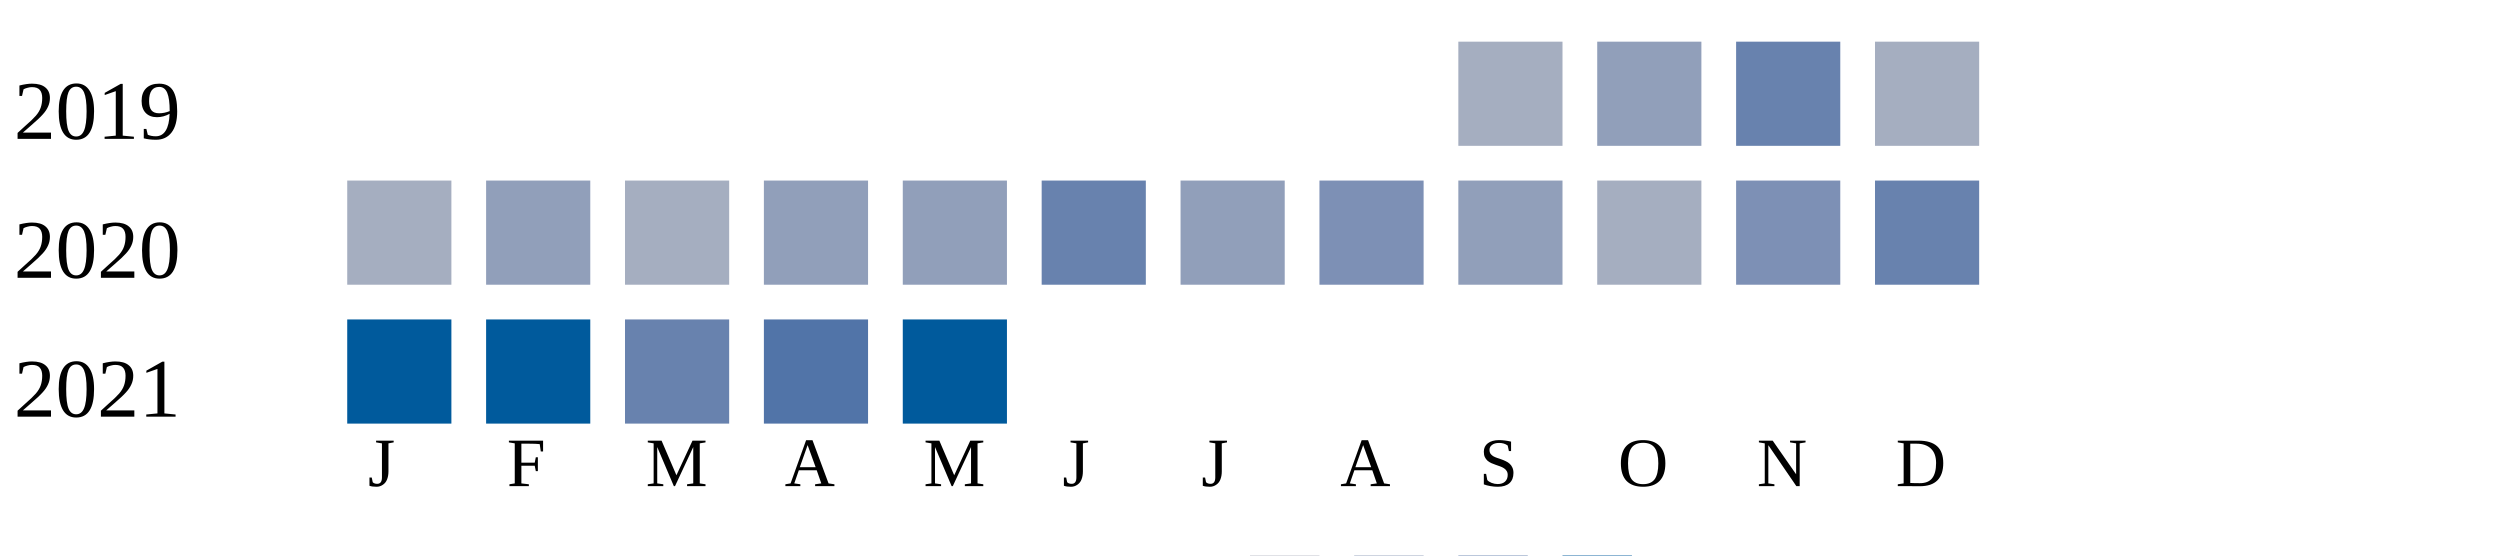
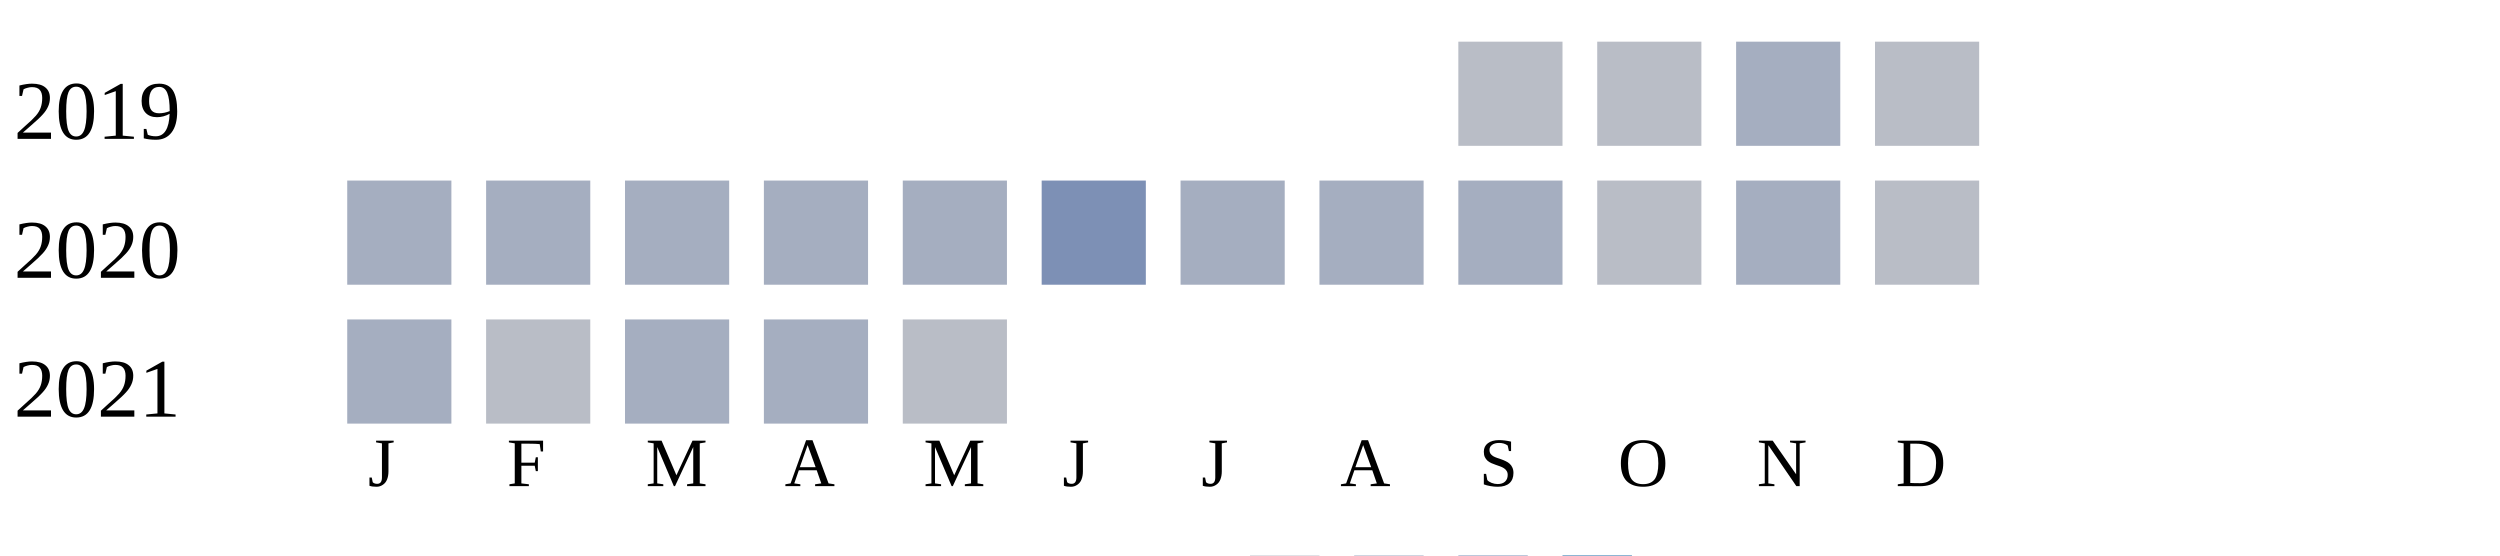
<svg xmlns="http://www.w3.org/2000/svg" width="360" height="80">
  <g transform="translate(0 0)">
    <text x="2" y="20">2019</text>
-     <rect x="210" y="6" width="15" height="15" fill="#a5aec0" />
-     <rect x="230" y="6" width="15" height="15" fill="#919fba" />
-     <rect x="250" y="6" width="15" height="15" fill="#6882ae" />
-     <rect x="270" y="6" width="15" height="15" fill="#a5aec0" />
+     <rect x="210" y="6" width="15" height="15" fill="#b9bdc6" />
+     <rect x="230" y="6" width="15" height="15" fill="#b9bdc6" />
+     <rect x="250" y="6" width="15" height="15" fill="#a5aec0" />
+     <rect x="270" y="6" width="15" height="15" fill="#b9bdc6" />
  </g>
  <g transform="translate(0 20)">
    <text x="2" y="20">2020</text>
    <rect x="50" y="6" width="15" height="15" fill="#a5aec0" />
-     <rect x="70" y="6" width="15" height="15" fill="#919fba" />
+     <rect x="70" y="6" width="15" height="15" fill="#a5aec0" />
    <rect x="90" y="6" width="15" height="15" fill="#a5aec0" />
-     <rect x="110" y="6" width="15" height="15" fill="#919fba" />
-     <rect x="130" y="6" width="15" height="15" fill="#919fba" />
-     <rect x="150" y="6" width="15" height="15" fill="#6882ae" />
-     <rect x="170" y="6" width="15" height="15" fill="#919fba" />
-     <rect x="190" y="6" width="15" height="15" fill="#7d90b5" />
-     <rect x="210" y="6" width="15" height="15" fill="#919fba" />
-     <rect x="230" y="6" width="15" height="15" fill="#a5aec0" />
-     <rect x="250" y="6" width="15" height="15" fill="#7d90b5" />
-     <rect x="270" y="6" width="15" height="15" fill="#6882ae" />
+     <rect x="110" y="6" width="15" height="15" fill="#a5aec0" />
+     <rect x="130" y="6" width="15" height="15" fill="#a5aec0" />
+     <rect x="150" y="6" width="15" height="15" fill="#7d90b5" />
+     <rect x="170" y="6" width="15" height="15" fill="#a5aec0" />
+     <rect x="190" y="6" width="15" height="15" fill="#a5aec0" />
+     <rect x="210" y="6" width="15" height="15" fill="#a5aec0" />
+     <rect x="230" y="6" width="15" height="15" fill="#b9bdc6" />
+     <rect x="250" y="6" width="15" height="15" fill="#a5aec0" />
+     <rect x="270" y="6" width="15" height="15" fill="#b9bdc6" />
  </g>
  <g transform="translate(0 40)">
    <text x="2" y="20">2021</text>
-     <rect x="50" y="6" width="15" height="15" fill="#005a9c" />
-     <rect x="70" y="6" width="15" height="15" fill="#005a9c" />
-     <rect x="90" y="6" width="15" height="15" fill="#6882ae" />
-     <rect x="110" y="6" width="15" height="15" fill="#5174a8" />
-     <rect x="130" y="6" width="15" height="15" fill="#005a9c" />
+     <rect x="50" y="6" width="15" height="15" fill="#a5aec0" />
+     <rect x="70" y="6" width="15" height="15" fill="#b9bdc6" />
+     <rect x="90" y="6" width="15" height="15" fill="#a5aec0" />
+     <rect x="110" y="6" width="15" height="15" fill="#a5aec0" />
+     <rect x="130" y="6" width="15" height="15" fill="#b9bdc6" />
  </g>
  <text style="font-size: 10px; text-align: center" x="53" y="70">J</text>
  <text style="font-size: 10px; text-align: center" x="73" y="70">F</text>
  <text style="font-size: 10px; text-align: center" x="93" y="70">M</text>
  <text style="font-size: 10px; text-align: center" x="113" y="70">A</text>
  <text style="font-size: 10px; text-align: center" x="133" y="70">M</text>
  <text style="font-size: 10px; text-align: center" x="153" y="70">J</text>
  <text style="font-size: 10px; text-align: center" x="173" y="70">J</text>
  <text style="font-size: 10px; text-align: center" x="193" y="70">A</text>
  <text style="font-size: 10px; text-align: center" x="213" y="70">S</text>
  <text style="font-size: 10px; text-align: center" x="233" y="70">O</text>
  <text style="font-size: 10px; text-align: center" x="253" y="70">N</text>
  <text style="font-size: 10px; text-align: center" x="273" y="70">D</text>
  <text style="font-size: 10px;" x="155" y="89">Less</text>
  <rect fill="#b9bdc6" width="10" height="10" x="180" y="80" />
  <rect fill="#919fba" width="10" height="10" x="195" y="80" />
  <rect fill="#6882ae" width="10" height="10" x="210" y="80" />
  <rect fill="#005a9c" width="10" height="10" x="225" y="80" />
  <text x="240" y="89" style="font-size: 10px;">More</text>
</svg>
